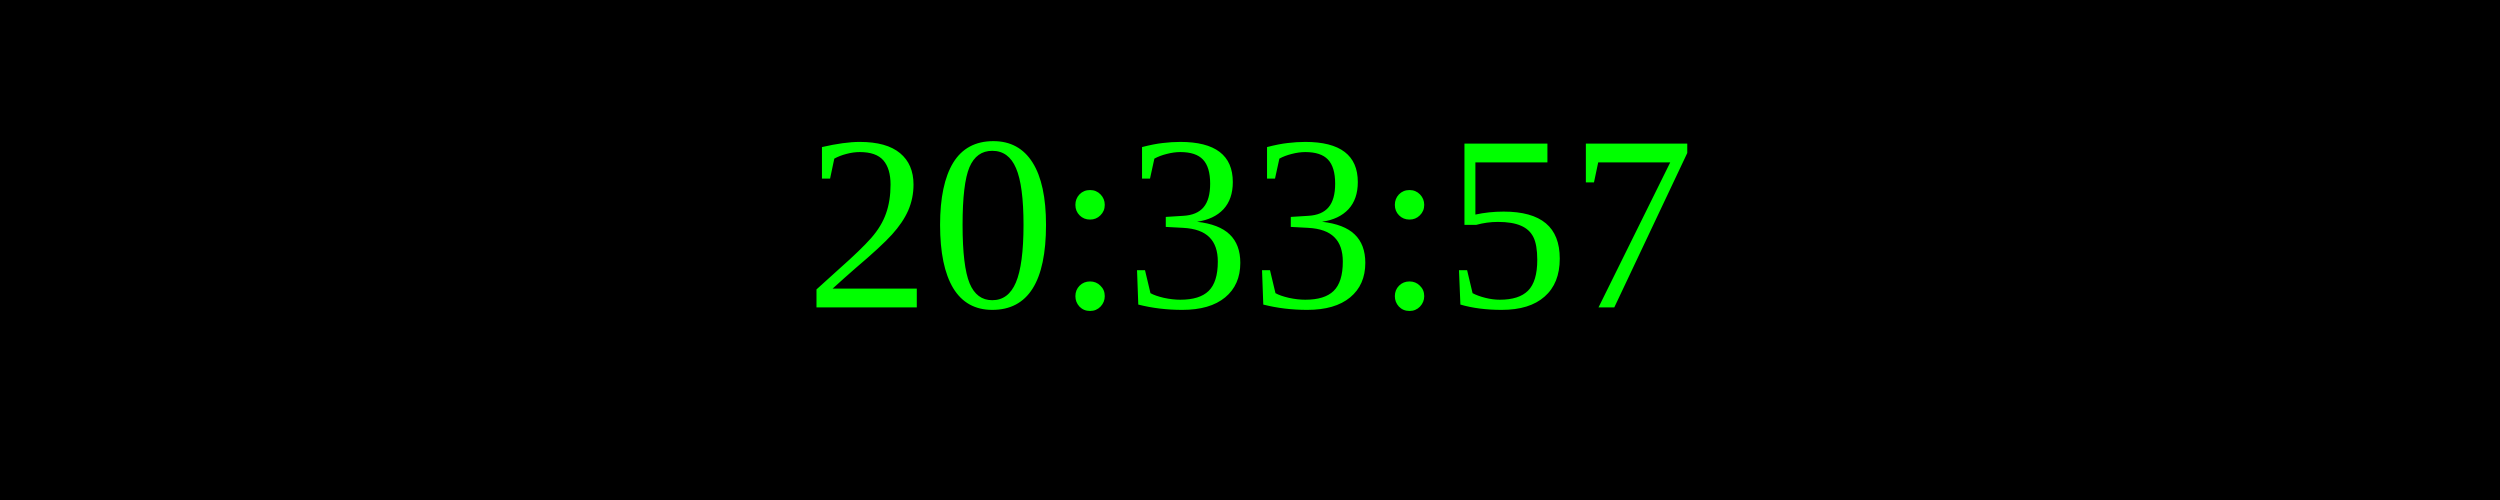
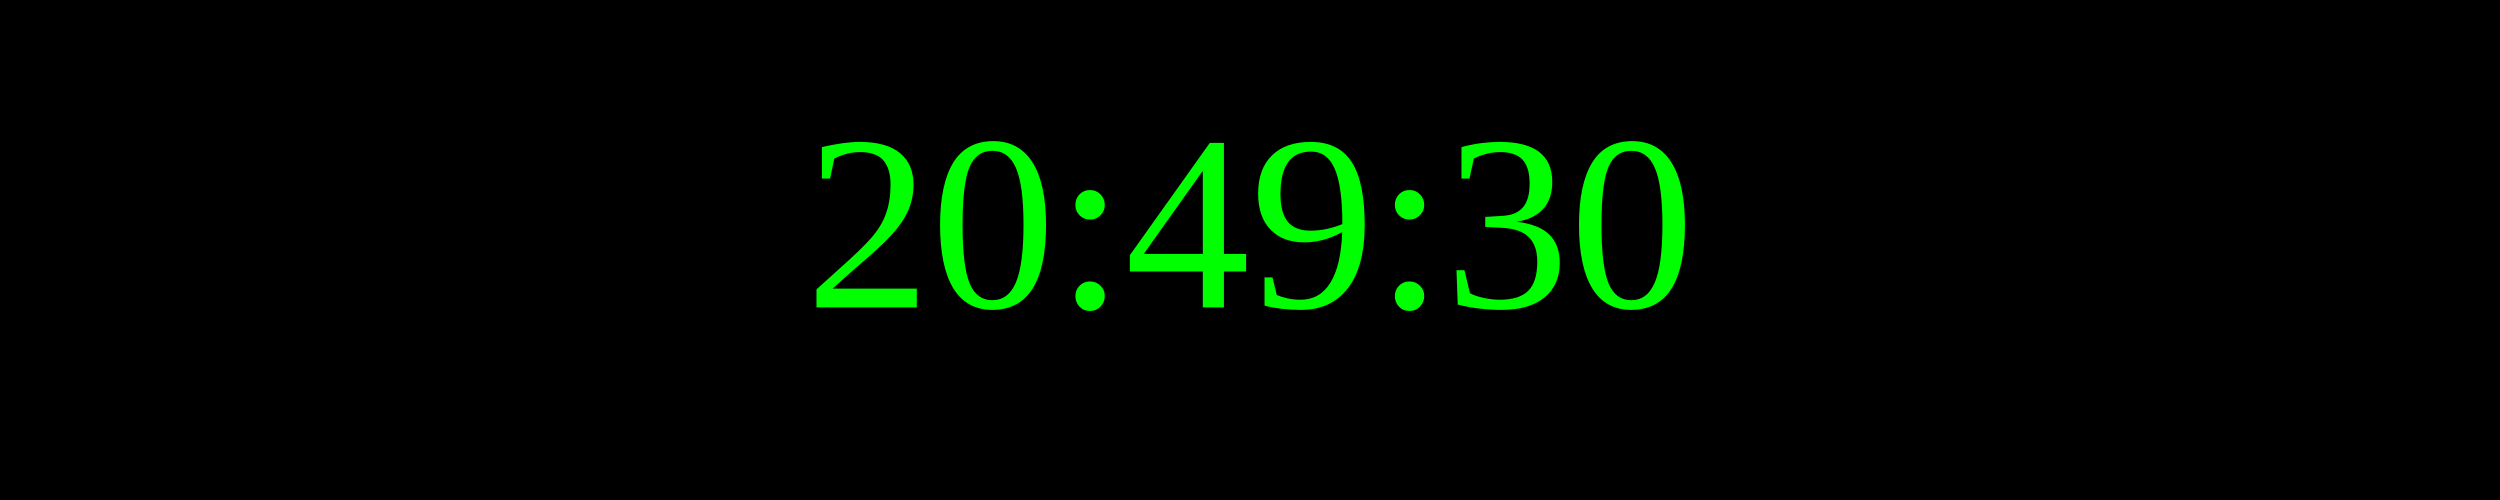
<svg xmlns="http://www.w3.org/2000/svg" width="250" height="50">
  <rect width="100%" height="100%" fill="black" />
  <text x="50%" y="50%" font-size="25" fill="lime" text-anchor="middle" dominant-baseline="middle">
- 20:33:57
+ 20:49:30
</text>
</svg>
